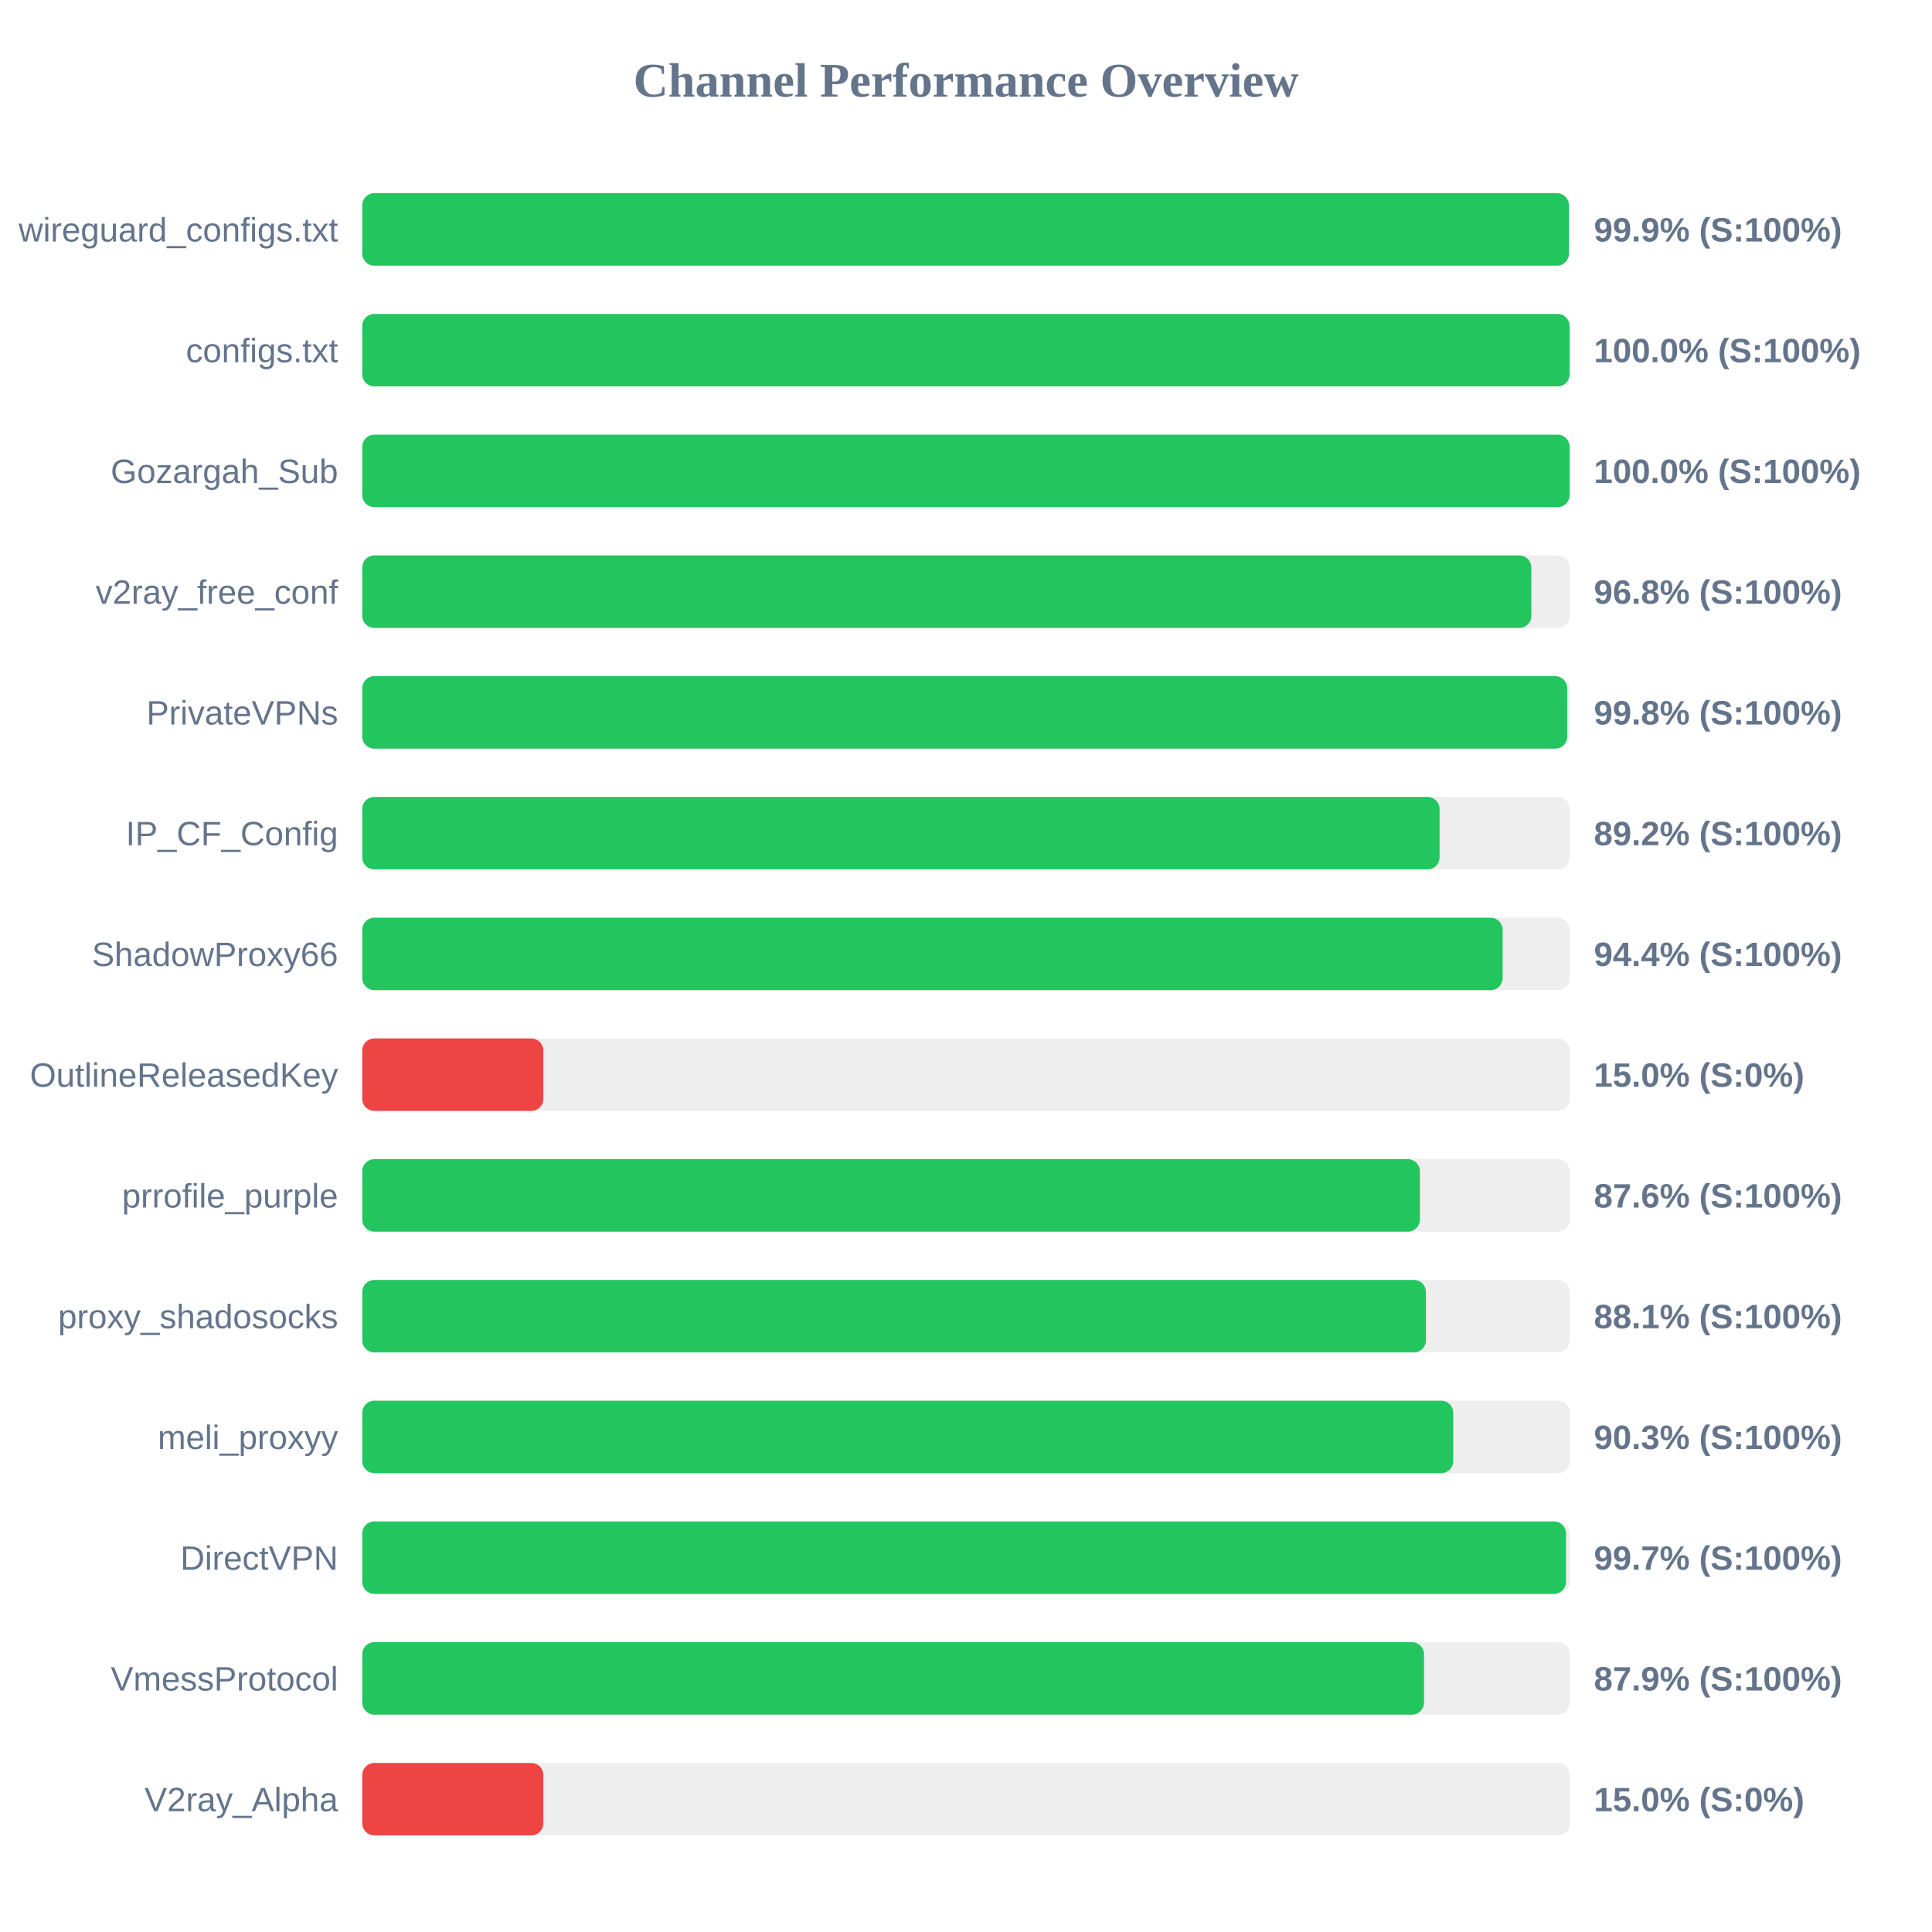
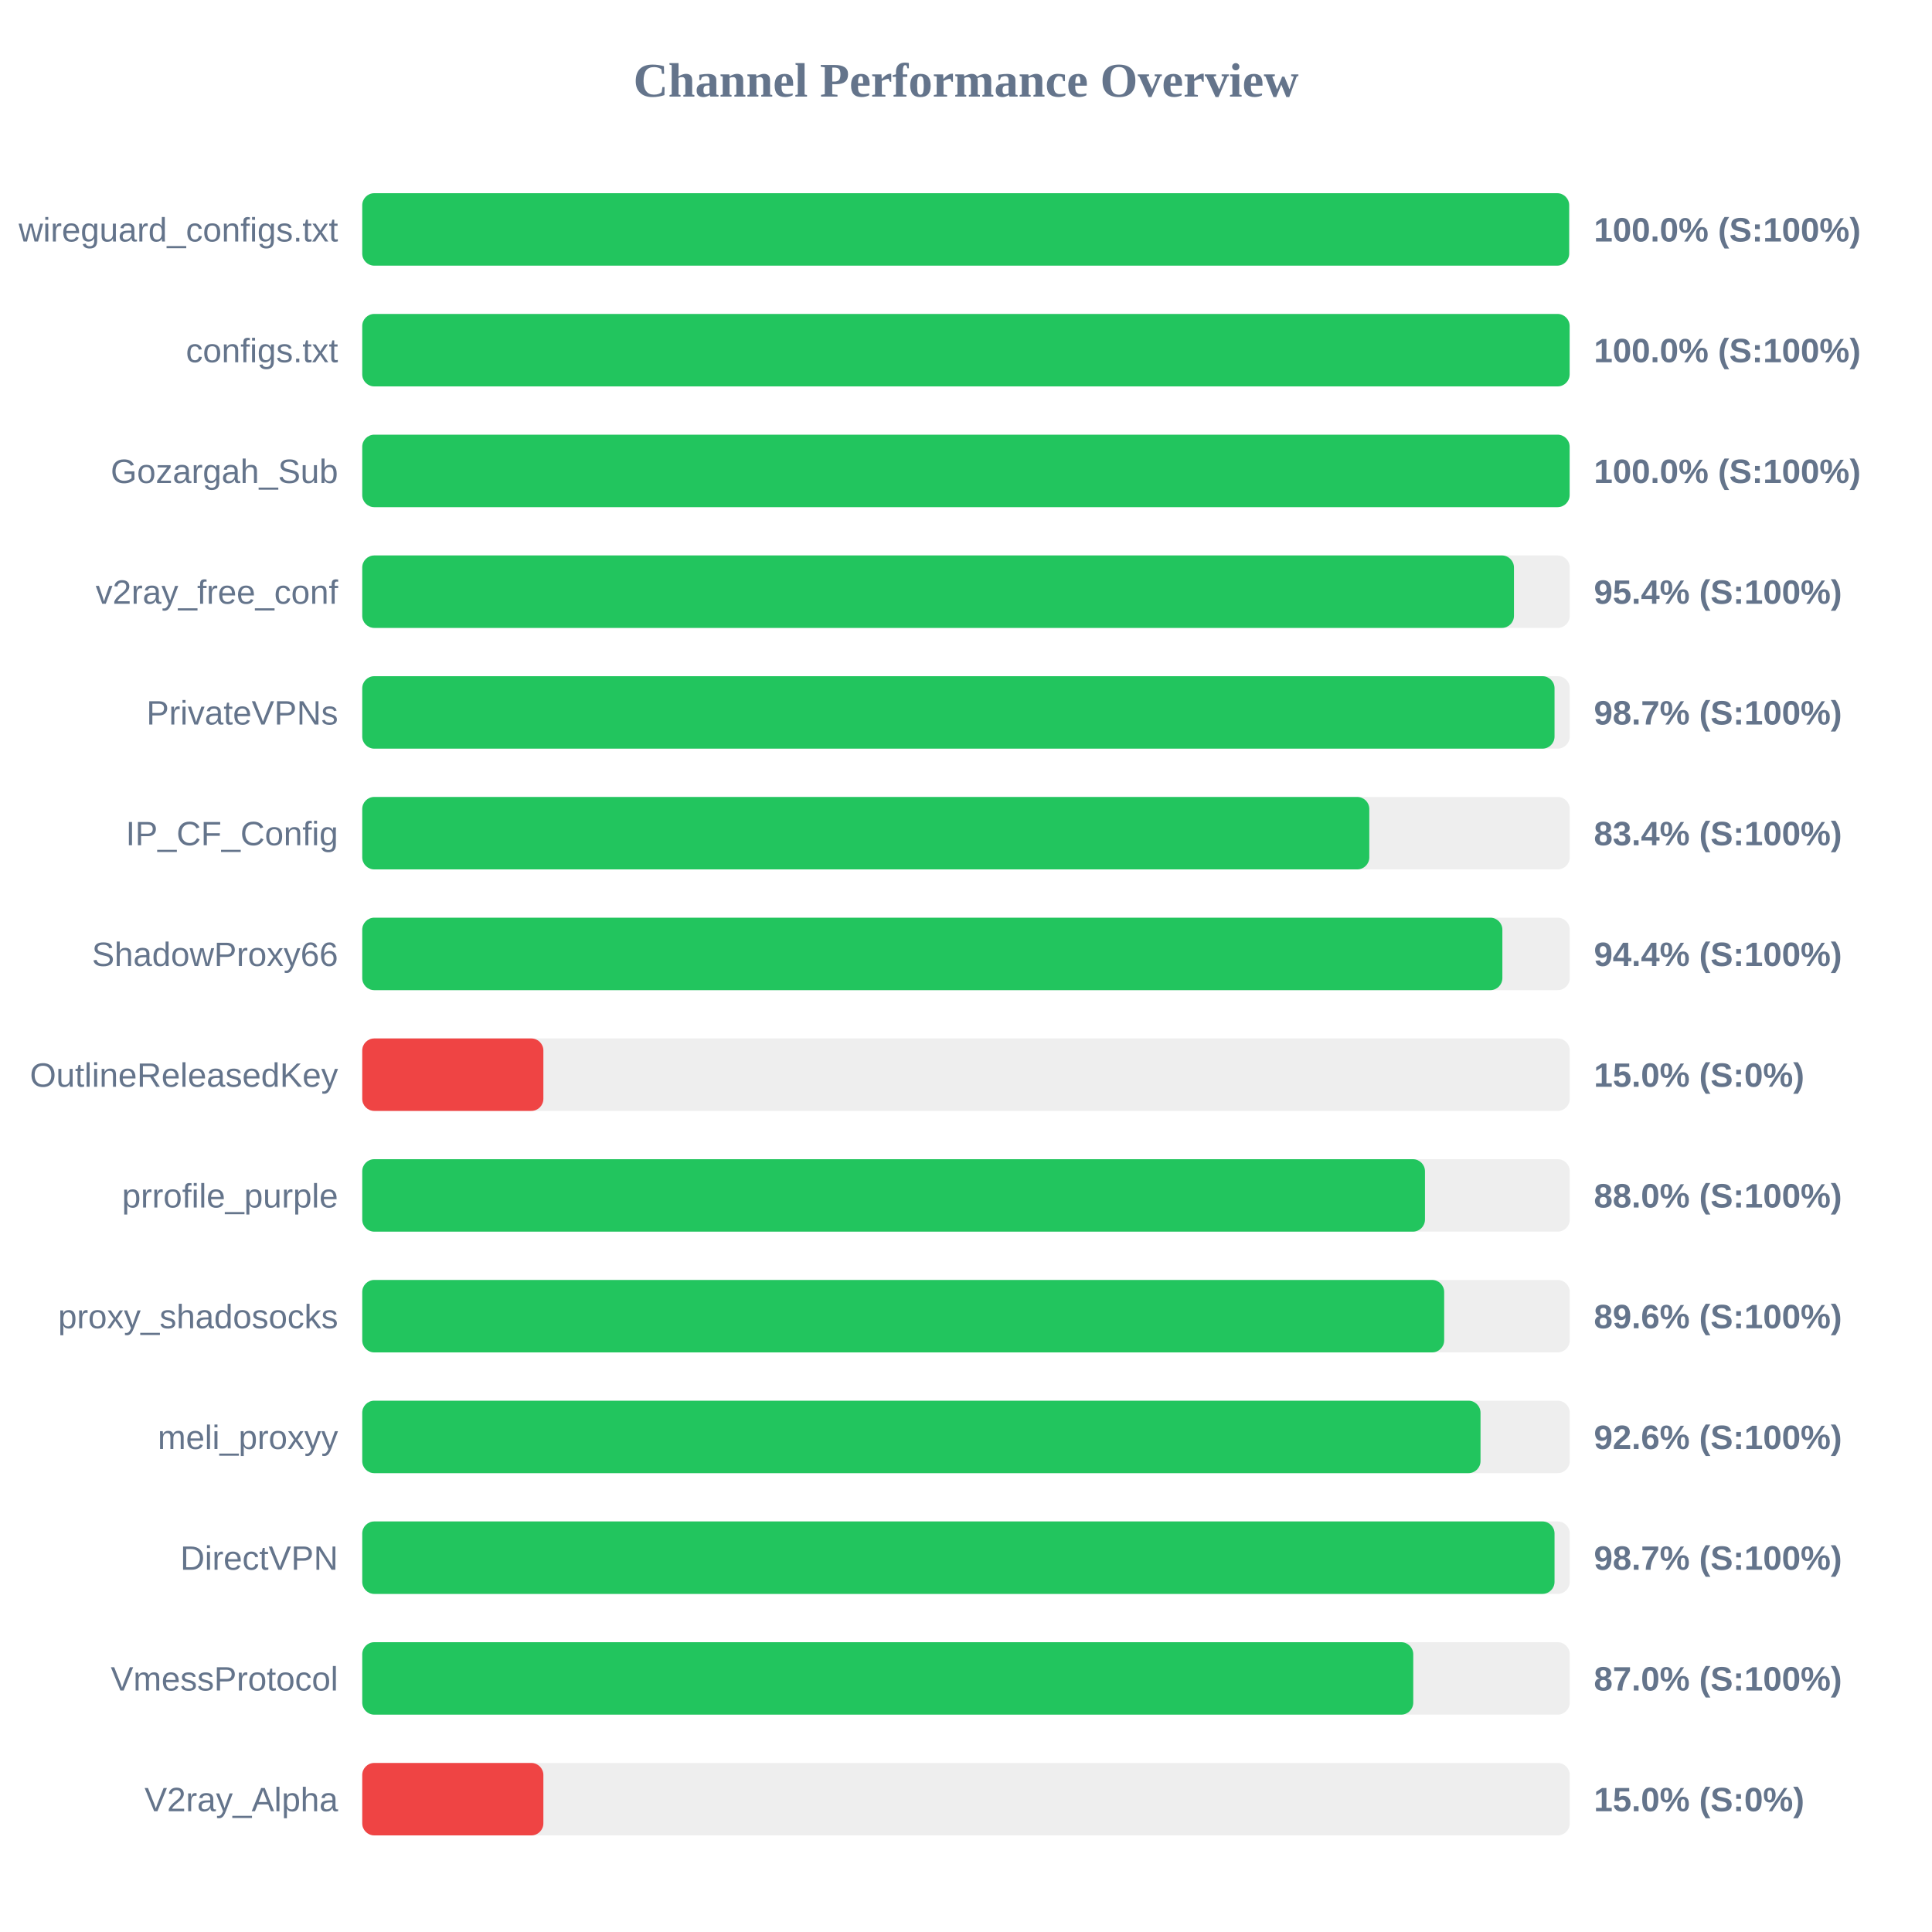
<svg xmlns="http://www.w3.org/2000/svg" width="800" height="800" version="1.1">
  <style>
        .row { font: 14px Arial; fill: #64748b; }
        .score { font: bold 14px Arial; fill: #64748b; }
    </style>
  <text x="400" y="40" text-anchor="middle" font-size="20px" font-weight="bold" fill="#64748b">Channel Performance Overview</text>
  <rect x="150" y="80" width="500" height="30" fill="#eee" rx="5" />
-   <rect x="150" y="80" width="499.65" height="30" fill="#22c55e" rx="5" />
+   <rect x="150" y="80" width="499.75" height="30" fill="#22c55e" rx="5" />
  <text x="140" y="100" text-anchor="end" class="row">wireguard_configs.txt</text>
-   <text x="660" y="100" text-anchor="start" class="score">99.9% (S:100%)</text>
+   <text x="660" y="100" text-anchor="start" class="score">100.0% (S:100%)</text>
  <rect x="150" y="130" width="500" height="30" fill="#eee" rx="5" />
  <rect x="150" y="130" width="499.95" height="30" fill="#22c55e" rx="5" />
  <text x="140" y="150" text-anchor="end" class="row">configs.txt</text>
  <text x="660" y="150" text-anchor="start" class="score">100.0% (S:100%)</text>
  <rect x="150" y="180" width="500" height="30" fill="#eee" rx="5" />
  <rect x="150" y="180" width="499.95" height="30" fill="#22c55e" rx="5" />
  <text x="140" y="200" text-anchor="end" class="row">Gozargah_Sub</text>
  <text x="660" y="200" text-anchor="start" class="score">100.0% (S:100%)</text>
  <rect x="150" y="230" width="500" height="30" fill="#eee" rx="5" />
-   <rect x="150" y="230" width="484.1" height="30" fill="#22c55e" rx="5" />
+   <rect x="150" y="230" width="476.9" height="30" fill="#22c55e" rx="5" />
  <text x="140" y="250" text-anchor="end" class="row">v2ray_free_conf</text>
-   <text x="660" y="250" text-anchor="start" class="score">96.8% (S:100%)</text>
+   <text x="660" y="250" text-anchor="start" class="score">95.4% (S:100%)</text>
  <rect x="150" y="280" width="500" height="30" fill="#eee" rx="5" />
-   <rect x="150" y="280" width="498.95" height="30" fill="#22c55e" rx="5" />
+   <rect x="150" y="280" width="493.7" height="30" fill="#22c55e" rx="5" />
  <text x="140" y="300" text-anchor="end" class="row">PrivateVPNs</text>
-   <text x="660" y="300" text-anchor="start" class="score">99.8% (S:100%)</text>
+   <text x="660" y="300" text-anchor="start" class="score">98.7% (S:100%)</text>
  <rect x="150" y="330" width="500" height="30" fill="#eee" rx="5" />
-   <rect x="150" y="330" width="446.1" height="30" fill="#22c55e" rx="5" />
+   <rect x="150" y="330" width="417.0" height="30" fill="#22c55e" rx="5" />
  <text x="140" y="350" text-anchor="end" class="row">IP_CF_Config</text>
-   <text x="660" y="350" text-anchor="start" class="score">89.2% (S:100%)</text>
+   <text x="660" y="350" text-anchor="start" class="score">83.4% (S:100%)</text>
  <rect x="150" y="380" width="500" height="30" fill="#eee" rx="5" />
-   <rect x="150" y="380" width="472.2" height="30" fill="#22c55e" rx="5" />
+   <rect x="150" y="380" width="472.1" height="30" fill="#22c55e" rx="5" />
  <text x="140" y="400" text-anchor="end" class="row">ShadowProxy66</text>
  <text x="660" y="400" text-anchor="start" class="score">94.4% (S:100%)</text>
  <rect x="150" y="430" width="500" height="30" fill="#eee" rx="5" />
  <rect x="150" y="430" width="75.0" height="30" fill="#ef4444" rx="5" />
  <text x="140" y="450" text-anchor="end" class="row">OutlineReleasedKey</text>
  <text x="660" y="450" text-anchor="start" class="score">15.0% (S:0%)</text>
  <rect x="150" y="480" width="500" height="30" fill="#eee" rx="5" />
-   <rect x="150" y="480" width="437.95" height="30" fill="#22c55e" rx="5" />
+   <rect x="150" y="480" width="440.05" height="30" fill="#22c55e" rx="5" />
  <text x="140" y="500" text-anchor="end" class="row">prrofile_purple</text>
-   <text x="660" y="500" text-anchor="start" class="score">87.6% (S:100%)</text>
+   <text x="660" y="500" text-anchor="start" class="score">88.0% (S:100%)</text>
  <rect x="150" y="530" width="500" height="30" fill="#eee" rx="5" />
-   <rect x="150" y="530" width="440.45" height="30" fill="#22c55e" rx="5" />
+   <rect x="150" y="530" width="448.0" height="30" fill="#22c55e" rx="5" />
  <text x="140" y="550" text-anchor="end" class="row">proxy_shadosocks</text>
-   <text x="660" y="550" text-anchor="start" class="score">88.1% (S:100%)</text>
+   <text x="660" y="550" text-anchor="start" class="score">89.6% (S:100%)</text>
  <rect x="150" y="580" width="500" height="30" fill="#eee" rx="5" />
-   <rect x="150" y="580" width="451.75" height="30" fill="#22c55e" rx="5" />
+   <rect x="150" y="580" width="463.05" height="30" fill="#22c55e" rx="5" />
  <text x="140" y="600" text-anchor="end" class="row">meli_proxyy</text>
-   <text x="660" y="600" text-anchor="start" class="score">90.3% (S:100%)</text>
+   <text x="660" y="600" text-anchor="start" class="score">92.6% (S:100%)</text>
  <rect x="150" y="630" width="500" height="30" fill="#eee" rx="5" />
-   <rect x="150" y="630" width="498.45" height="30" fill="#22c55e" rx="5" />
+   <rect x="150" y="630" width="493.7" height="30" fill="#22c55e" rx="5" />
  <text x="140" y="650" text-anchor="end" class="row">DirectVPN</text>
-   <text x="660" y="650" text-anchor="start" class="score">99.7% (S:100%)</text>
+   <text x="660" y="650" text-anchor="start" class="score">98.7% (S:100%)</text>
  <rect x="150" y="680" width="500" height="30" fill="#eee" rx="5" />
-   <rect x="150" y="680" width="439.65" height="30" fill="#22c55e" rx="5" />
+   <rect x="150" y="680" width="435.2" height="30" fill="#22c55e" rx="5" />
  <text x="140" y="700" text-anchor="end" class="row">VmessProtocol</text>
-   <text x="660" y="700" text-anchor="start" class="score">87.9% (S:100%)</text>
+   <text x="660" y="700" text-anchor="start" class="score">87.0% (S:100%)</text>
  <rect x="150" y="730" width="500" height="30" fill="#eee" rx="5" />
  <rect x="150" y="730" width="75.0" height="30" fill="#ef4444" rx="5" />
  <text x="140" y="750" text-anchor="end" class="row">V2ray_Alpha</text>
  <text x="660" y="750" text-anchor="start" class="score">15.0% (S:0%)</text>
</svg>
